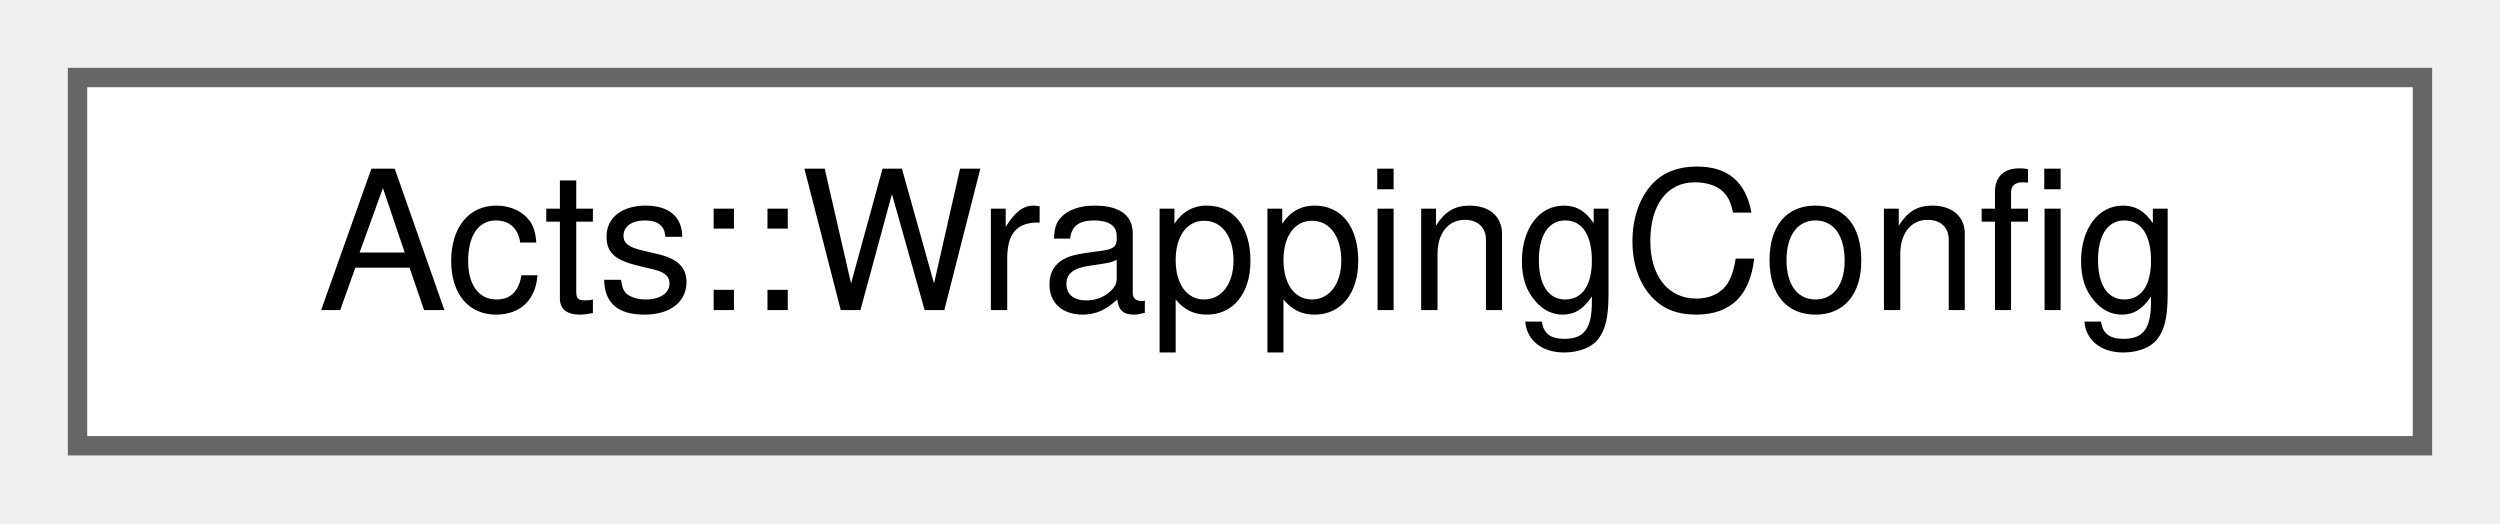
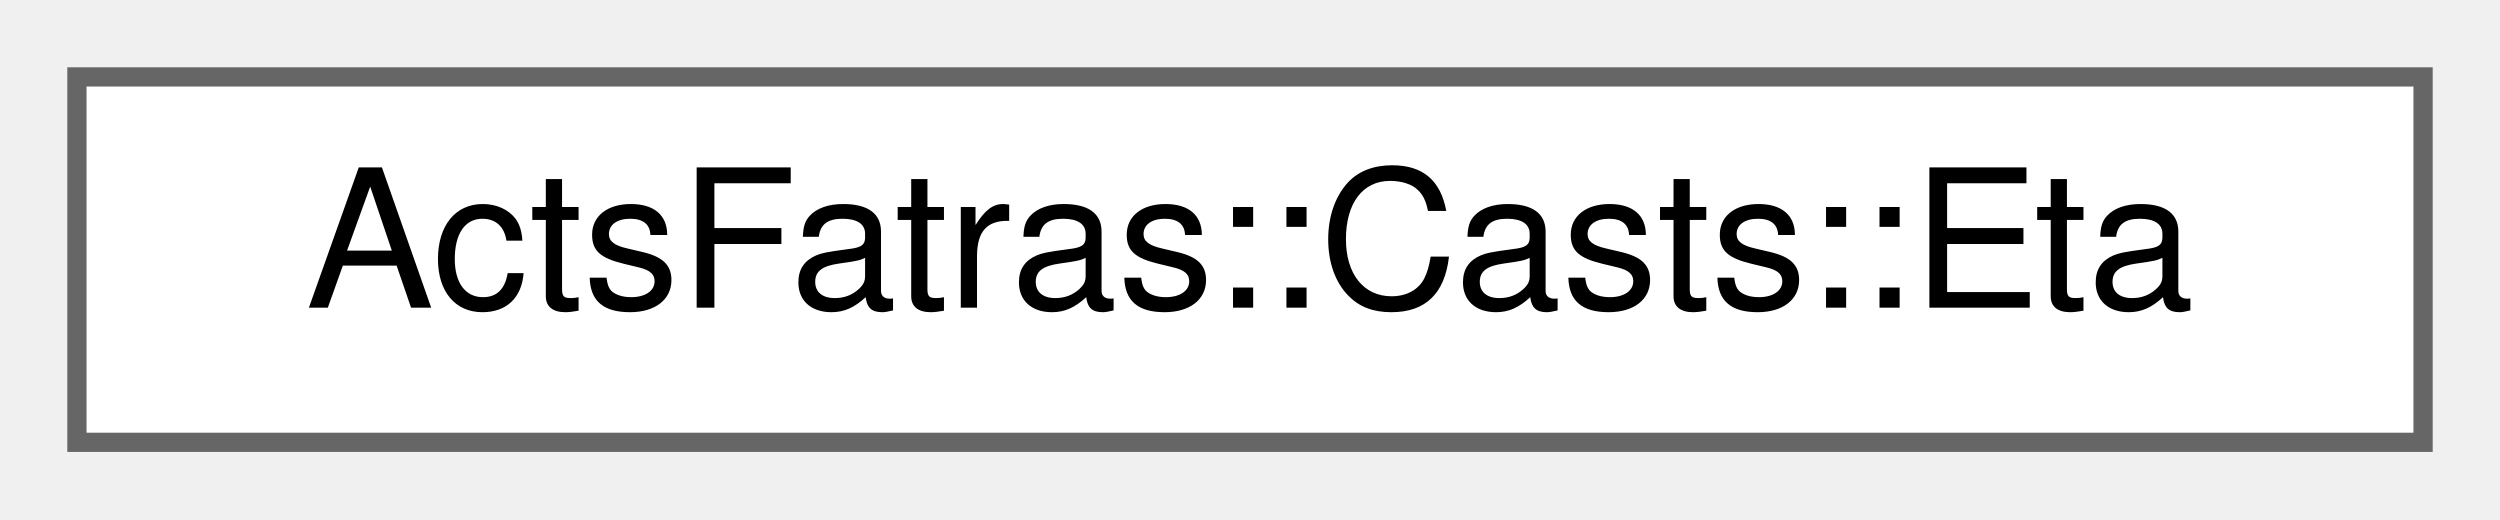
- <svg xmlns="http://www.w3.org/2000/svg" xmlns:xlink="http://www.w3.org/1999/xlink" width="129pt" height="27pt" viewBox="0.00 0.00 129.00 27.00">
+ <svg xmlns="http://www.w3.org/2000/svg" xmlns:xlink="http://www.w3.org/1999/xlink" width="130pt" height="27pt" viewBox="0.00 0.00 130.00 27.00">
  <g id="graph0" class="graph" transform="scale(1 1) rotate(0) translate(4 23)">
    <g id="Node000000" class="node">
      <g id="a_Node000000">
-         <a xlink:href="struct_acts_1_1_wrapping_config.html" target="_top" xlink:title="The WrappingSetup that is happening here.">
-           <polygon fill="white" stroke="#666666" points="121,-19 0,-19 0,0 121,0 121,-19" />
-           <text text-anchor="middle" x="60.5" y="-7" font-family="Helvetica,sans-Serif" font-size="10.00">Acts::WrappingConfig</text>
+         <a xlink:href="struct_acts_fatras_1_1_casts_1_1_eta.html" target="_top" xlink:title="Retrieve the direction pseudo-rapidity.">
+           <polygon fill="white" stroke="#666666" points="122,-19 0,-19 0,0 122,0 122,-19" />
+           <text text-anchor="middle" x="61" y="-7" font-family="Helvetica,sans-Serif" font-size="10.00">ActsFatras::Casts::Eta</text>
        </a>
      </g>
    </g>
  </g>
</svg>
